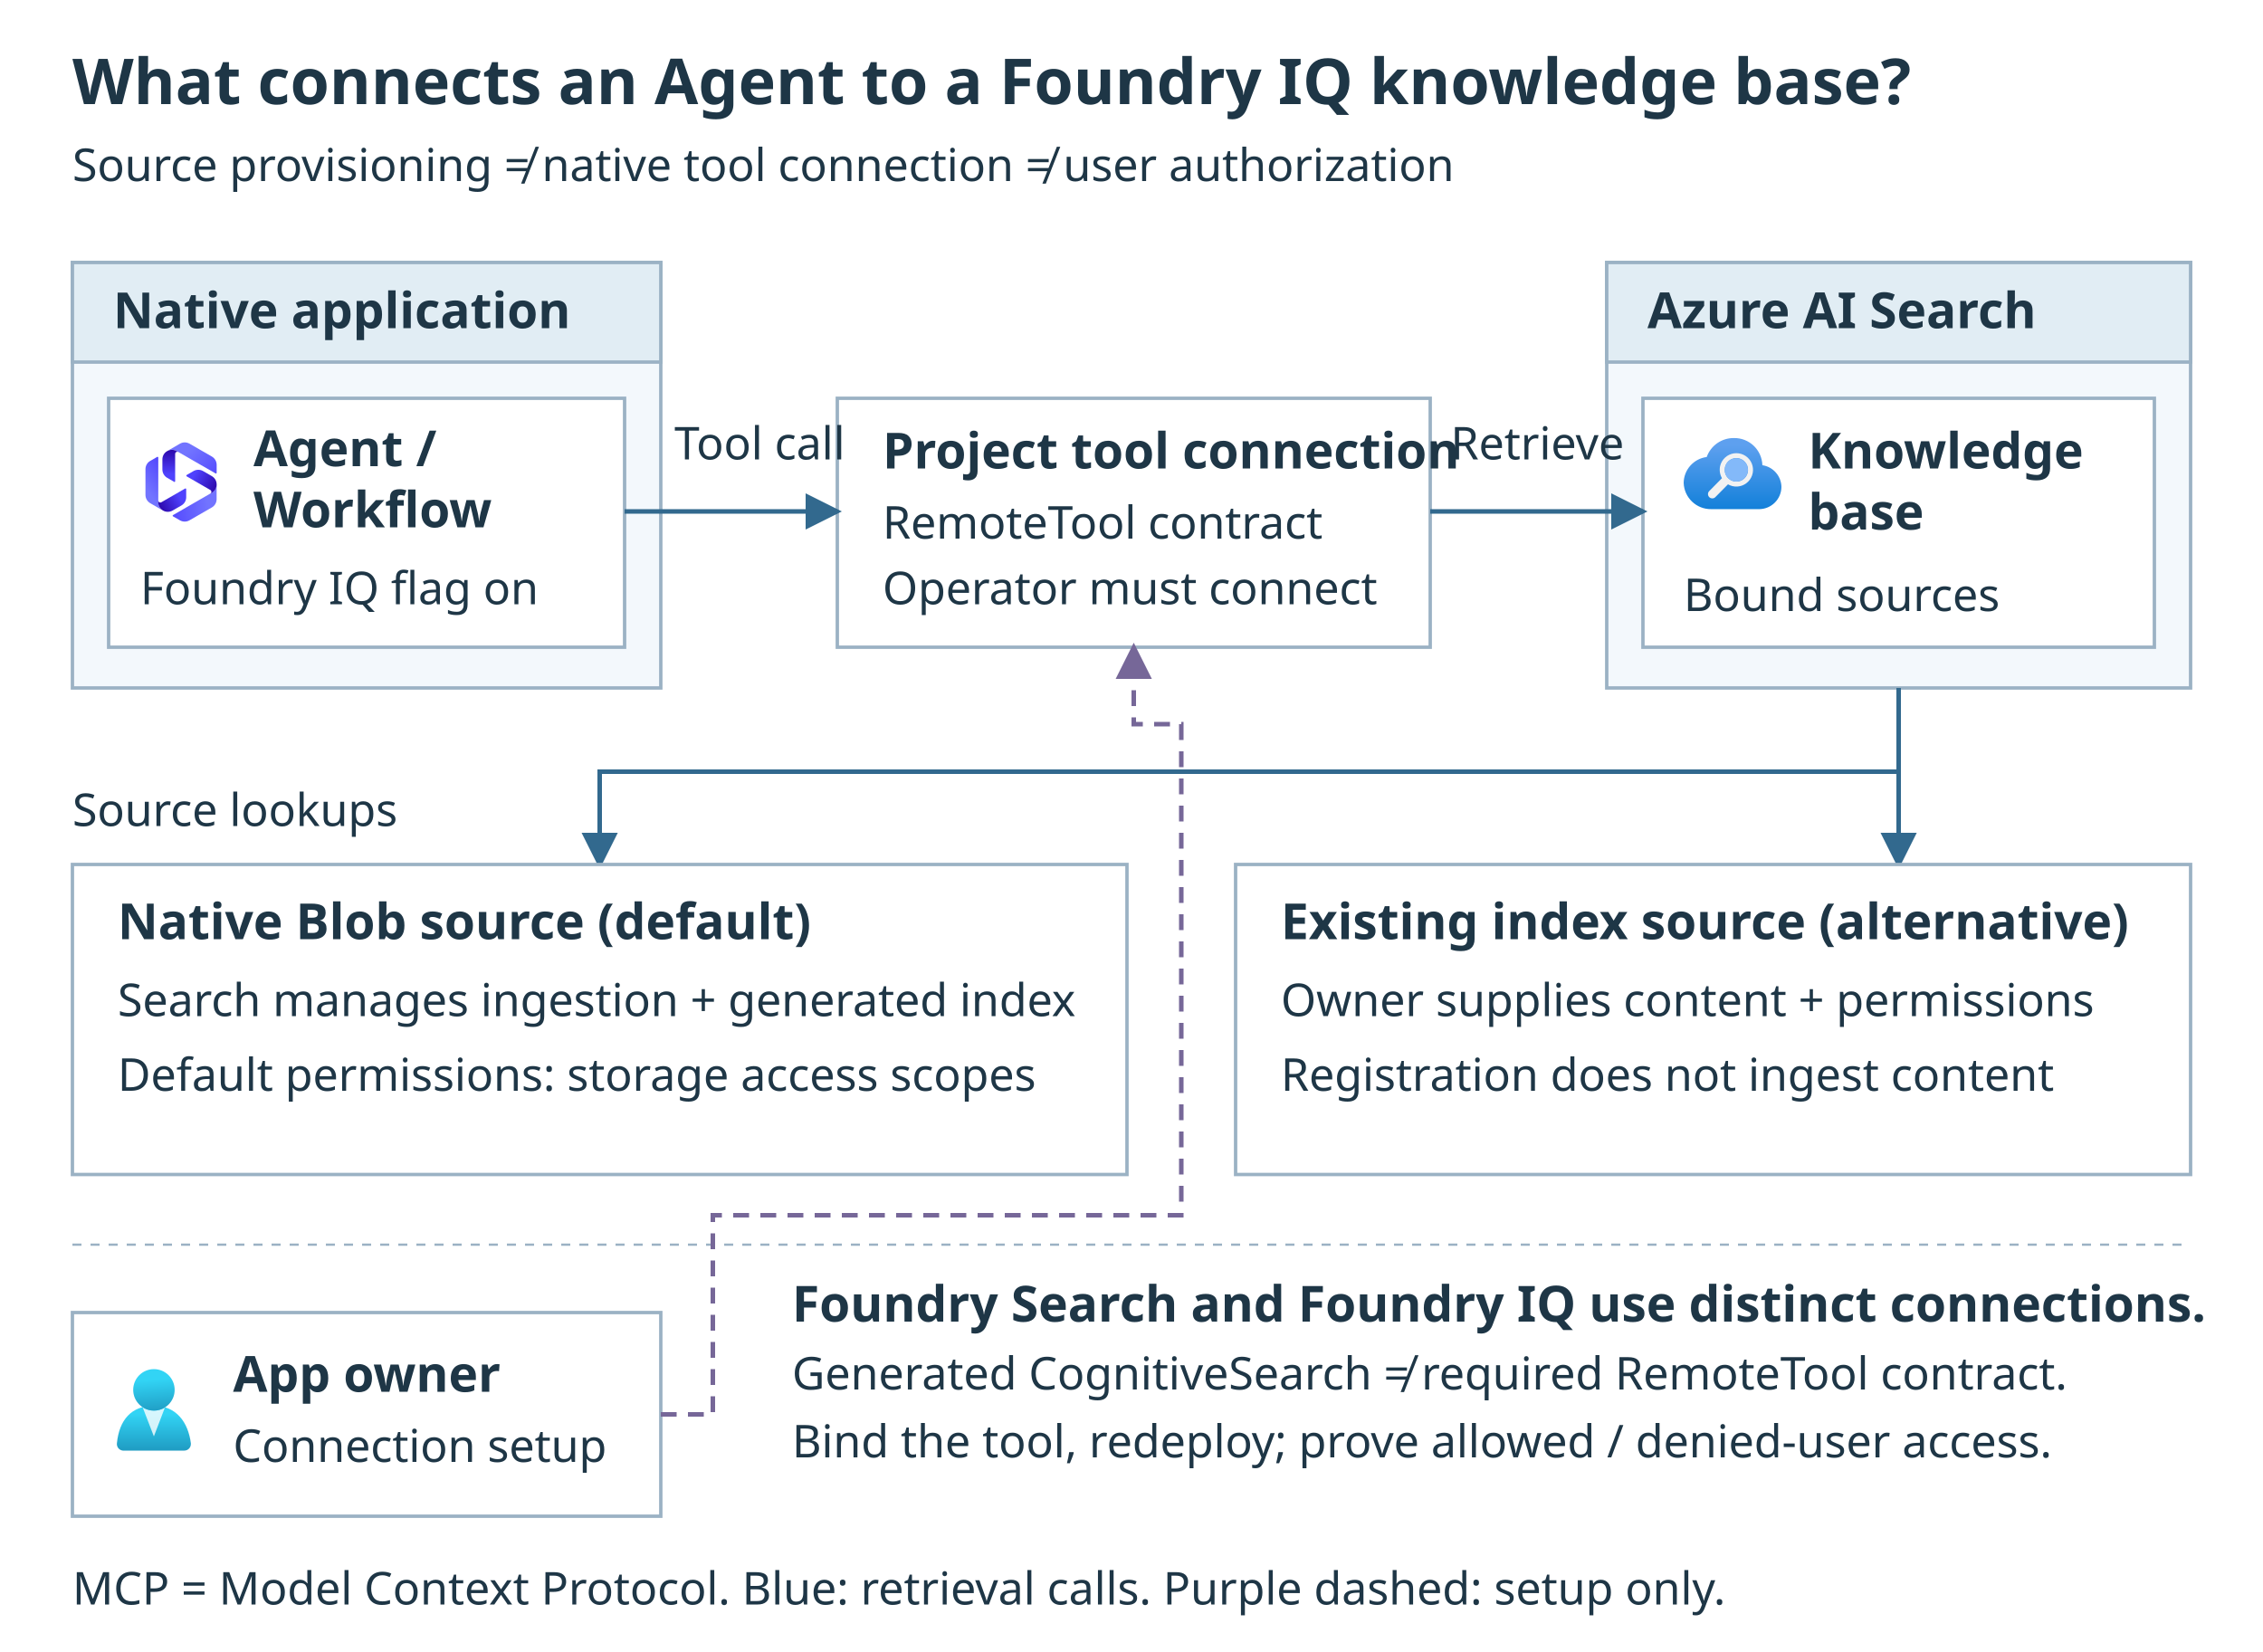
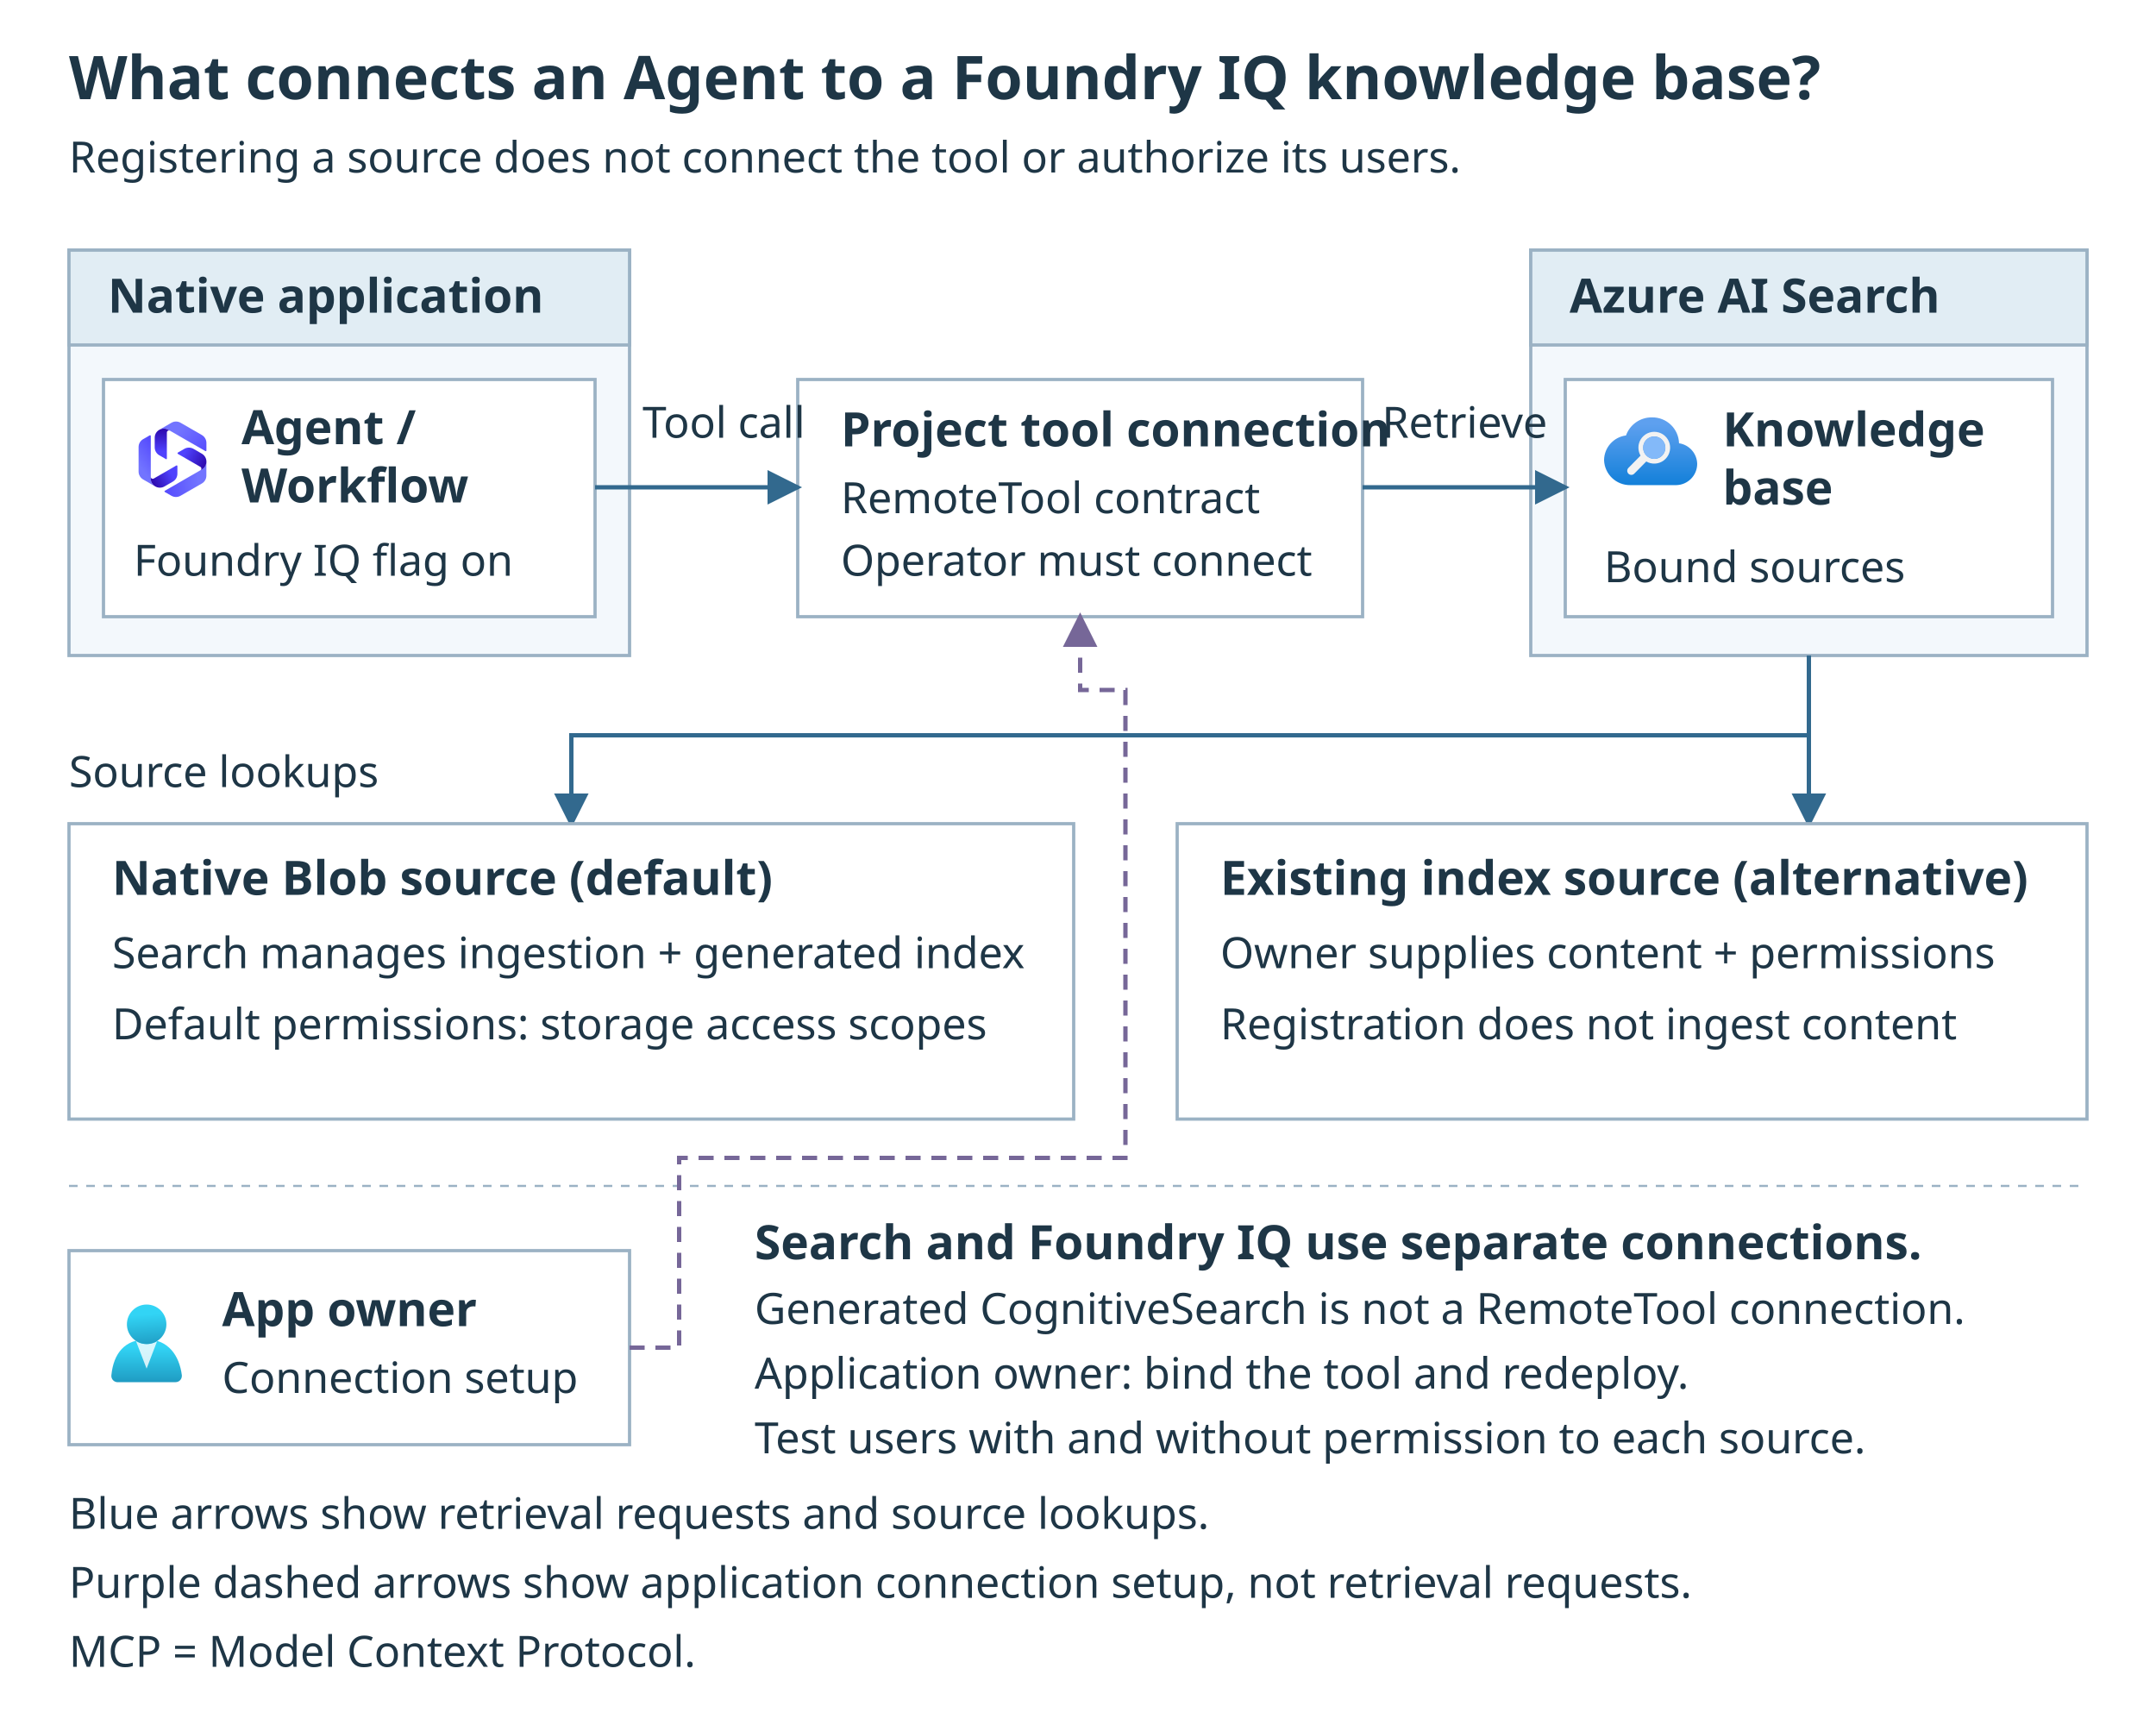
- <svg xmlns="http://www.w3.org/2000/svg" width="1000" height="730" viewBox="0 0 1000 730" role="img" aria-labelledby="title desc">
+ <svg xmlns="http://www.w3.org/2000/svg" width="1000" height="800" viewBox="0 0 1000 800" role="img" aria-labelledby="title desc">
  <defs>
    <marker id="arrow" markerWidth="8" markerHeight="8" refX="7" refY="4" orient="auto">
      <path d="M0 0L8 4L0 8Z" fill="#32698e" />
    </marker>
    <marker id="setup-arrow" markerWidth="8" markerHeight="8" refX="7" refY="4" orient="auto">
      <path d="M0 0L8 4L0 8Z" fill="#766798" />
    </marker>
    <g id="search-icon">
      <svg id="f470e112-f1d8-4c18-a381-9b54e11a9ca3" width="18" height="18" viewBox="0 0 18 18">
        <defs>
          <linearGradient id="b198f9ad-224e-4f37-99bb-f1c5a20d3916" x1="9" y1="0.36" x2="9" y2="18.31" gradientUnits="userSpaceOnUse">
            <stop offset="0.18" stop-color="#5ea0ef" />
            <stop offset="1" stop-color="#0078d4" />
          </linearGradient>
        </defs>
        <path d="M18,11.32a4.12,4.12,0,0,0-3.51-4,5.15,5.15,0,0,0-5.25-5,5.25,5.25,0,0,0-5,3.49A4.86,4.86,0,0,0,0,10.59a5,5,0,0,0,5.07,4.82l.44,0h8.21a.78.78,0,0,0,.22,0A4.13,4.13,0,0,0,18,11.32Z" fill="url(#b198f9ad-224e-4f37-99bb-f1c5a20d3916)" />
        <path d="M12.33,6.59a3.07,3.07,0,0,0-5.61.85,3.16,3.16,0,0,0,.33,2.27L4.71,12.08a.79.79,0,0,0,0,1.12.78.78,0,0,0,.56.23.76.76,0,0,0,.56-.23l2.33-2.36a3.14,3.14,0,0,0,.81.33,3.08,3.08,0,0,0,3.36-4.58Zm-.54,2.1A2.16,2.16,0,0,1,9.7,10.34a1.79,1.79,0,0,1-.51-.07,1.87,1.87,0,0,1-.7-.32,2.13,2.13,0,0,1-.56-.56,2.17,2.17,0,0,1-.31-1.73A2.14,2.14,0,0,1,9.7,6a2.31,2.31,0,0,1,.52.06,2.18,2.18,0,0,1,1.32,1A2.13,2.13,0,0,1,11.79,8.69Z" fill="#f2f2f2" />
        <ellipse cx="9.69" cy="8.18" rx="2.15" ry="2.16" fill="#83b9f9" />
      </svg>
    </g>
    <g id="user-icon">
      <svg id="e24671f6-f501-4952-a2db-8b0b1d329c17" width="18" height="18" viewBox="0 0 18 18">
        <defs>
          <linearGradient id="be92901b-ec33-4c65-adf1-9b0eed06d677" x1="9" y1="6.88" x2="9" y2="20.45" gradientUnits="userSpaceOnUse">
            <stop offset="0.22" stop-color="#32d4f5" />
            <stop offset="1" stop-color="#198ab3" />
          </linearGradient>
          <linearGradient id="b46fc246-25d8-4398-8779-1042e8cacae7" x1="8.61" y1="-0.4" x2="9.6" y2="11.92" gradientUnits="userSpaceOnUse">
            <stop offset="0.22" stop-color="#32d4f5" />
            <stop offset="1" stop-color="#198ab3" />
          </linearGradient>
        </defs>
        <path d="M15.72,18a1.45,1.45,0,0,0,1.45-1.45.47.47,0,0,0,0-.17C16.59,11.81,14,8.09,9,8.09S1.34,11.24.83,16.39A1.46,1.46,0,0,0,2.14,18H15.72Z" fill="url(#be92901b-ec33-4c65-adf1-9b0eed06d677)" />
        <path d="M9,9.17a4.59,4.59,0,0,1-2.48-.73L9,14.86l2.44-6.38A4.53,4.53,0,0,1,9,9.17Z" fill="#fff" opacity="0.8" />
        <circle cx="9.01" cy="4.58" r="4.58" fill="url(#b46fc246-25d8-4398-8779-1042e8cacae7)" />
      </svg>
    </g>
    <g id="agent-icon">
      <svg id="uuid-f9dbb74c-bb65-44f5-a0f2-185541c8f2e3" width="18" height="18" viewBox="0 0 18 18">
        <defs>
          <linearGradient id="uuid-c41a1b5d-c3ee-4413-bef2-f5a072ba936e" x1="7.28" y1="272.84" x2=".39" y2="267.87" gradientTransform="translate(0 280) scale(1 -1)" gradientUnits="userSpaceOnUse">
            <stop offset="0" stop-color="#4f42fd" />
            <stop offset=".8" stop-color="#7274ff" />
          </linearGradient>
          <linearGradient id="uuid-7a8397bb-f82e-4b4e-8fb1-c49dc20eae52" x1="10.19" y1="268.41" x2="4.38" y2="265.16" gradientTransform="translate(0 280) scale(1 -1)" gradientUnits="userSpaceOnUse">
            <stop offset=".25" stop-color="#4f42fd" />
            <stop offset="1" stop-color="#2c08ac" />
          </linearGradient>
          <linearGradient id="uuid-364cb38b-25e6-4d45-a5f3-7f7567cf1947" x1="17.43" y1="267.02" x2="5.08" y2="264.98" gradientTransform="translate(0 280) scale(1 -1)" gradientUnits="userSpaceOnUse">
            <stop offset=".2" stop-color="#7274ff" />
            <stop offset="1" stop-color="#4f42fd" />
          </linearGradient>
          <linearGradient id="uuid-fb32e334-867d-4ede-bed1-56aecae762cb" x1="10.15" y1="273.41" x2="16.87" y2="269.71" gradientTransform="translate(0 280) scale(1 -1)" gradientUnits="userSpaceOnUse">
            <stop offset=".25" stop-color="#4f42fd" />
            <stop offset="1" stop-color="#2c08ac" />
          </linearGradient>
          <linearGradient id="uuid-257bedeb-cb4e-48ec-978d-667d943d4887" x1="17.68" y1="270.57" x2="8.68" y2="279.43" gradientTransform="translate(0 280) scale(1 -1)" gradientUnits="userSpaceOnUse">
            <stop offset="0" stop-color="#4f42fd" />
            <stop offset=".8" stop-color="#7274ff" />
          </linearGradient>
          <linearGradient id="uuid-d24b3f2b-55bd-4731-8d82-2ccb3a949da7" x1="6.64" y1="271.02" x2="6.64" y2="278.12" gradientTransform="translate(0 280) scale(1 -1)" gradientUnits="userSpaceOnUse">
            <stop offset=".25" stop-color="#4f42fd" />
            <stop offset="1" stop-color="#2c08ac" />
          </linearGradient>
        </defs>
        <path d="M5.02,15.31l-2.82-1.63c-.66-.38-1.06-1.08-1.06-1.83v-5.69c0-.76.4-1.46,1.06-1.83l1.53-.88c.1-.06.24.01.24.14v9.91c0,.37.1.73.28,1.04.18.32.45.59.78.78h0Z" fill="url(#uuid-c41a1b5d-c3ee-4413-bef2-f5a072ba936e)" />
        <path d="M10.14,10.59v1.76c0,.76-.4,1.46-1.06,1.83l-1.94,1.12c-.65.38-1.46.38-2.12,0-.33-.19-.59-.46-.78-.78-.18-.31-.28-.67-.28-1.04v-.42c0,.36.39.59.71.4l5.23-3.02c.1-.06.24.01.24.14Z" fill="url(#uuid-7a8397bb-f82e-4b4e-8fb1-c49dc20eae52)" />
        <path d="M16.86,9.53v3.26c0,.76-.4,1.46-1.06,1.83l-4.93,2.84c-.65.38-1.46.38-2.12,0l-1.53-.88c-.1-.06-.1-.21,0-.27l8.59-4.96c.32-.19.58-.45.76-.77.18-.32.28-.68.28-1.06Z" fill="url(#uuid-364cb38b-25e6-4d45-a5f3-7f7567cf1947)" />
        <path d="M10.22,7.46l1.53-.88c.65-.38,1.46-.38,2.12,0l1.94,1.12c.65.38,1.06,1.08,1.06,1.83,0,.38-.1.74-.28,1.06-.18.31-.44.58-.76.77l-.36.21c.31-.18.31-.63,0-.81l-5.23-3.02c-.1-.06-.1-.21,0-.27Z" fill="url(#uuid-fb32e334-867d-4ede-bed1-56aecae762cb)" />
        <path d="M5.94,2.16l2.82-1.63c.66-.38,1.46-.38,2.12,0l4.93,2.84c.65.38,1.06,1.08,1.06,1.83v1.76c0,.12-.13.2-.24.14L8.04,2.16c-.32-.18-.68-.28-1.05-.28-.37,0-.73.09-1.06.28h0Z" fill="url(#uuid-257bedeb-cb4e-48ec-978d-667d943d4887)" />
        <path d="M7.47,8.95l-1.53-.88c-.66-.38-1.06-1.08-1.06-1.83v-2.24c0-.76.4-1.46,1.06-1.83.33-.19.69-.28,1.06-.28s.72.09,1.04.28l.36.21c-.31-.18-.7.05-.7.41v6.04c0,.12-.13.2-.24.14h0Z" fill="url(#uuid-d24b3f2b-55bd-4731-8d82-2ccb3a949da7)" />
      </svg>
    </g>
  </defs>
  <style>text{font-family:"Segoe UI",sans-serif;fill:#1e3646;font-size:20px} .title{font-size:28px;font-weight:700}.head{font-size:22px;font-weight:600}.node{fill:#fff;stroke:#9bb2c4;stroke-width:1.5}.group{fill:#f3f8fc;stroke:#9bb2c4;stroke-width:1.5}.header{fill:#e1edf4;stroke:#9bb2c4;stroke-width:1.5}.flow{fill:none;stroke:#32698e;stroke-width:2;marker-end:url(#arrow)}.setup{fill:none;stroke:#766798;stroke-width:2;stroke-dasharray:7 5;marker-end:url(#setup-arrow)}</style>
-   <rect width="1000" height="730" fill="#fff" />
+   <rect width="1000" height="800" fill="#fff" />
  <text x="32" y="46" class="title">What connects an Agent to a Foundry IQ knowledge base?</text>
-   <text x="32" y="80">Source provisioning ≠ native tool connection ≠ user authorization</text>
+   <text x="32" y="80">Registering a source does not connect the tool or authorize its users.</text>
  <rect x="32" y="116" width="260" height="188" class="group" />
  <rect x="32" y="116" width="260" height="44" class="header" />
  <text x="50" y="145" class="head">Native application</text>
  <rect x="48" y="176" width="228" height="110" class="node" />
  <use href="#agent-icon" transform="translate(62 195) scale(2)" />
  <text x="112" y="206" class="head">Agent /</text>
  <text x="112" y="233" class="head">Workflow</text>
  <text x="62" y="267">Foundry IQ flag on</text>
  <rect x="370" y="176" width="262" height="110" class="node" />
  <text x="390" y="207" class="head">Project tool connection</text>
  <text x="390" y="238">RemoteTool contract</text>
  <text x="390" y="267">Operator must connect</text>
  <path d="M276 226H370" class="flow" />
  <text x="298" y="203">Tool call</text>
  <rect x="710" y="116" width="258" height="188" class="group" />
  <rect x="710" y="116" width="258" height="44" class="header" />
  <text x="728" y="145" class="head">Azure AI Search</text>
  <rect x="726" y="176" width="226" height="110" class="node" />
  <use href="#search-icon" transform="translate(744 188) scale(2.4)" />
  <text x="799" y="207" class="head">Knowledge</text>
  <text x="799" y="234" class="head">base</text>
  <text x="744" y="270">Bound sources</text>
  <path d="M632 226H726" class="flow" />
  <text x="641" y="203">Retrieve</text>
  <path d="M839 304V341H265V382" class="flow" />
  <path d="M839 341V382" class="flow" />
  <rect x="32" y="382" width="466" height="137" class="node" />
  <text x="52" y="415" class="head">Native Blob source (default)</text>
  <text x="52" y="449">Search manages ingestion + generated index</text>
  <text x="52" y="482">Default permissions: storage access scopes</text>
  <rect x="546" y="382" width="422" height="137" class="node" />
  <text x="566" y="415" class="head">Existing index source (alternative)</text>
  <text x="566" y="449">Owner supplies content + permissions</text>
  <text x="566" y="482">Registration does not ingest content</text>
  <text x="32" y="365">Source lookups</text>
  <path d="M32 550H968" stroke="#9bb2c4" stroke-dasharray="4 4" />
  <rect x="32" y="580" width="260" height="90" class="node" />
  <use href="#user-icon" transform="translate(50 605) scale(2)" />
  <text x="103" y="615" class="head">App owner</text>
  <text x="103" y="646">Connection setup</text>
  <path d="M292 625H315V537H522V320H501V286" class="setup" />
-   <text x="350" y="584" class="head">Foundry Search and Foundry IQ use distinct connections.</text>
-   <text x="350" y="614">Generated CognitiveSearch ≠ required RemoteTool contract.</text>
-   <text x="350" y="644">Bind the tool, redeploy; prove allowed / denied-user access.</text>
-   <text x="32" y="709">MCP = Model Context Protocol. Blue: retrieval calls. Purple dashed: setup only.</text>
+   <text x="350" y="584" class="head">Search and Foundry IQ use separate connections.</text>
+   <text x="350" y="614">Generated CognitiveSearch is not a RemoteTool connection.</text>
+   <text x="350" y="644">Application owner: bind the tool and redeploy.</text>
+   <text x="350" y="674">Test users with and without permission to each source.</text>
+   <text x="32" y="709">Blue arrows show retrieval requests and source lookups.</text>
+   <text x="32" y="741">Purple dashed arrows show application connection setup, not retrieval requests.</text>
+   <text x="32" y="773">MCP = Model Context Protocol.</text>
</svg>
